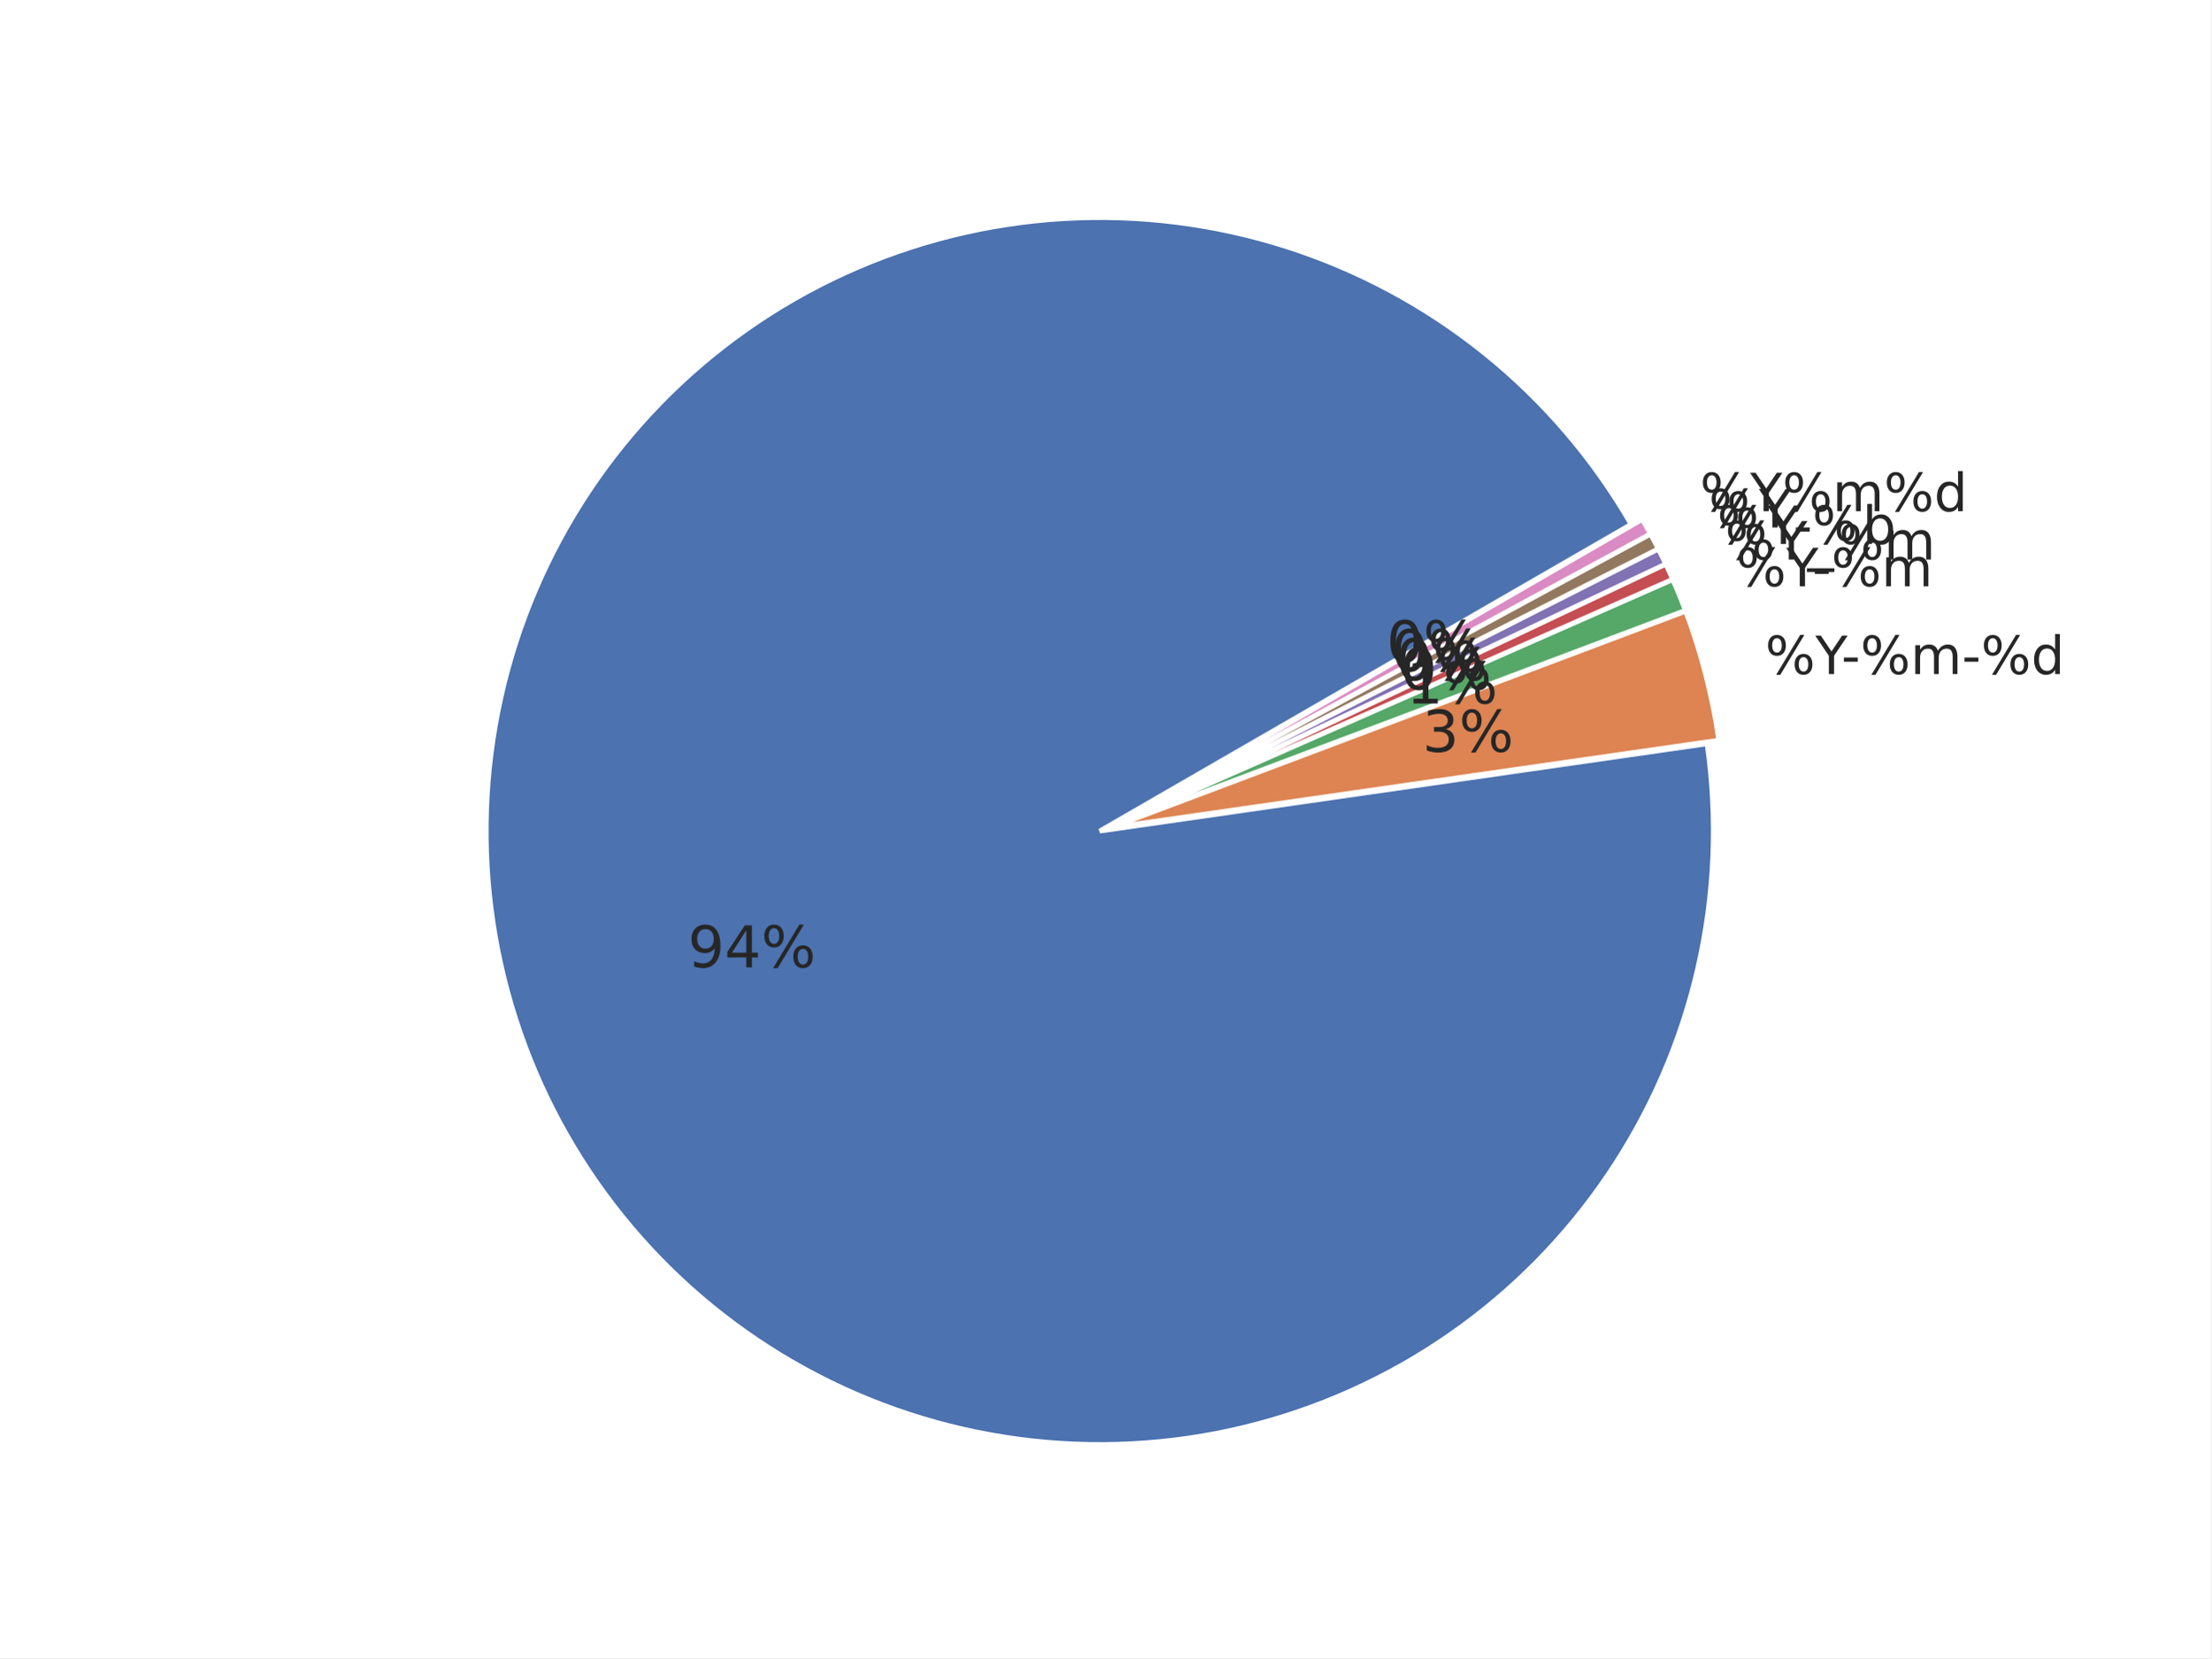
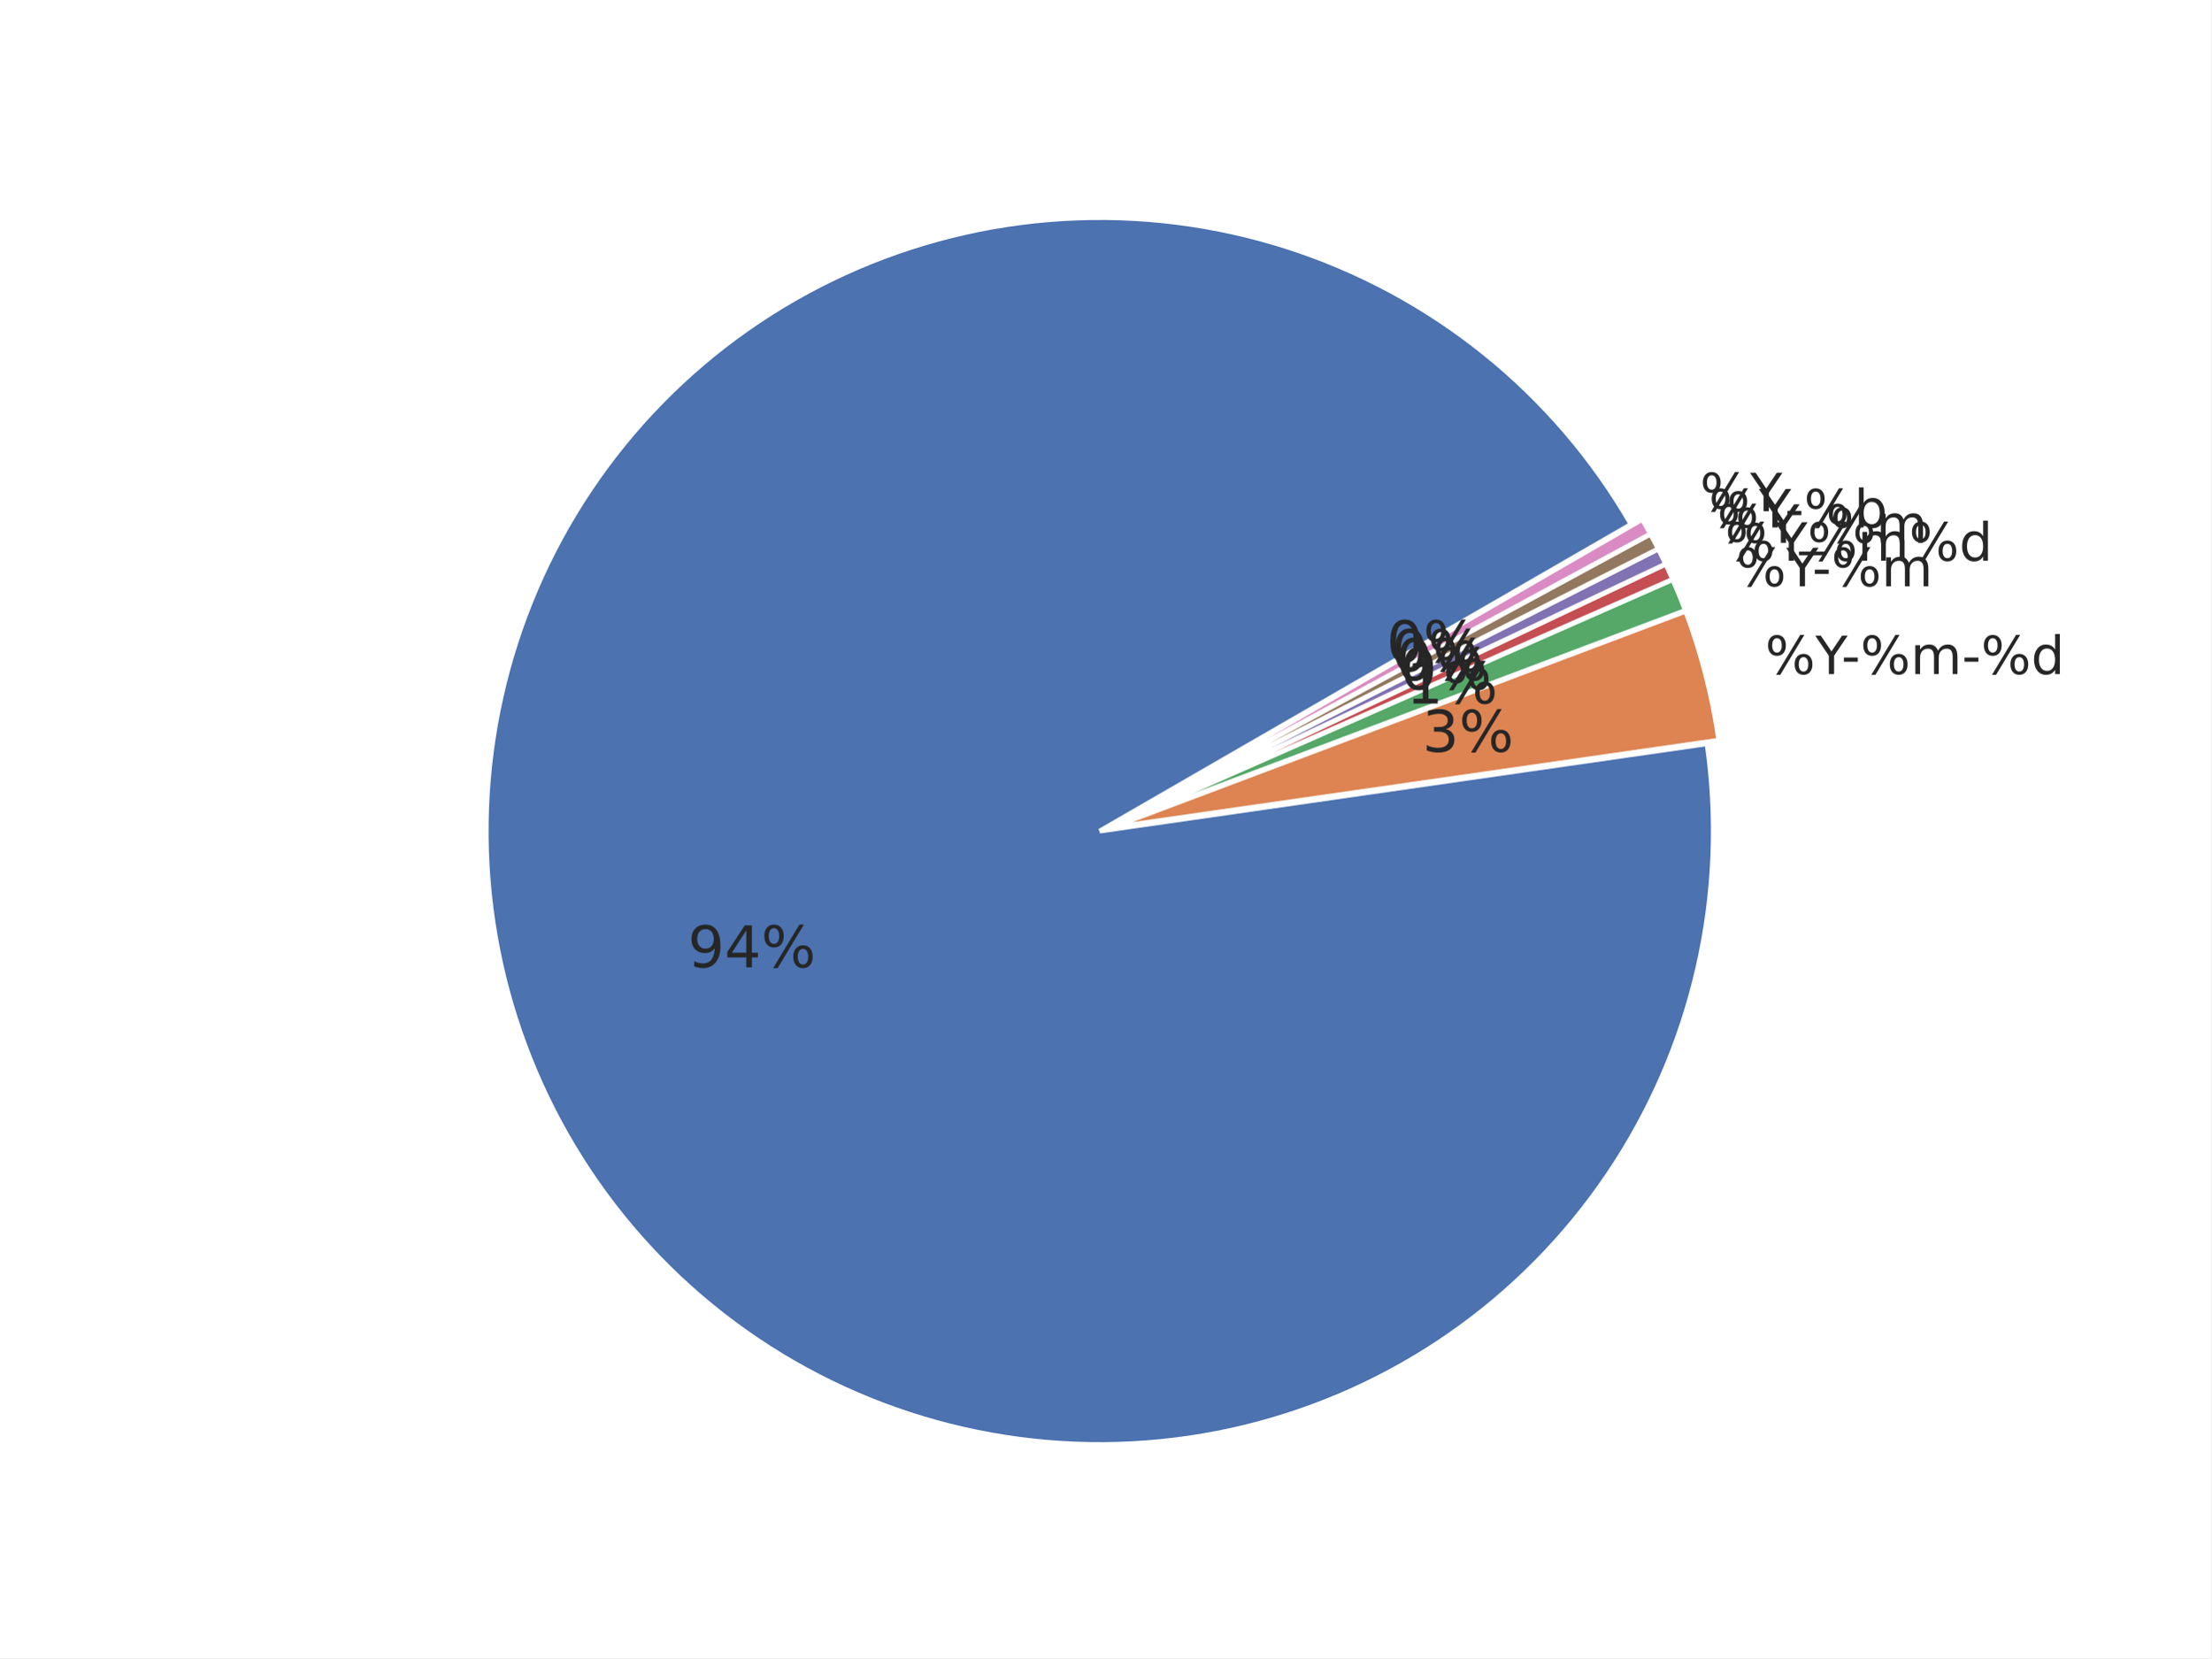
<svg xmlns="http://www.w3.org/2000/svg" xmlns:xlink="http://www.w3.org/1999/xlink" width="460.8pt" height="345.6pt" viewBox="0 0 460.8 345.6" version="1.1">
  <defs>
    <style type="text/css">*{stroke-linejoin: round; stroke-linecap: butt}</style>
  </defs>
  <g id="figure_1">
    <g id="patch_1">
      <path d="M 0 345.6  L 460.8 345.6  L 460.8 0  L 0 0  z " style="fill: #ffffff" />
    </g>
    <g id="axes_1">
      <g id="matplotlib.axis_1" />
      <g id="matplotlib.axis_2" />
      <g id="patch_2">
        <path d="M 339.932 109.282  C 332.048 95.626 321.705 83.546 309.427 73.652  C 297.149 63.758 283.147 56.219 268.127 51.418  C 253.107 46.617 237.328 44.635 221.588 45.573  C 205.847 46.51 190.415 50.351 176.072 56.902  C 161.728 63.452 148.719 72.6 137.703 83.881  C 126.686 95.163 117.851 108.386 111.644 122.881  C 105.437 137.377 101.964 152.896 101.401 168.654  C 100.838 184.413 103.195 200.14 108.352 215.041  C 113.51 229.942 121.379 243.762 131.563 255.801  C 141.746 267.84 154.069 277.892 167.909 285.449  C 181.749 293.006 196.867 297.938 212.501 299.996  C 228.134 302.054 244.015 301.203 259.339 297.486  C 274.662 293.768 289.167 287.248 302.12 278.255  C 315.072 269.262 326.25 257.95 335.089 244.891  C 343.927 231.833 350.274 217.251 353.809 201.884  C 357.344 186.517 358.006 170.628 355.762 155.02  L 229.192 173.218  z " style="fill: #4c72b0; stroke: #ffffff; stroke-linejoin: miter" />
      </g>
      <g id="patch_3">
        <path d="M 358.209 154.284  C 357.549 149.692 356.639 145.14 355.484 140.648  C 354.33 136.155 352.931 131.729 351.295 127.388  L 231.638 172.482  z " style="fill: #dd8452; stroke: #ffffff; stroke-linejoin: miter" />
      </g>
      <g id="patch_4">
        <path d="M 351.241 127.223  C 350.832 126.138 350.408 125.059 349.97 123.985  C 349.532 122.912 349.079 121.845 348.612 120.783  L 231.584 172.317  z " style="fill: #55a868; stroke: #ffffff; stroke-linejoin: miter" />
      </g>
      <g id="patch_5">
        <path d="M 348.591 120.736  C 348.358 120.205 348.12 119.676 347.88 119.149  C 347.639 118.622 347.394 118.096 347.146 117.572  L 231.563 172.269  z " style="fill: #c44e52; stroke: #ffffff; stroke-linejoin: miter" />
      </g>
      <g id="patch_6">
        <path d="M 347.132 117.54  C 346.884 117.016 346.632 116.494 346.377 115.974  C 346.122 115.453 345.863 114.934 345.601 114.417  L 231.548 172.237  z " style="fill: #8172b3; stroke: #ffffff; stroke-linejoin: miter" />
      </g>
      <g id="patch_7">
        <path d="M 345.586 114.386  C 345.323 113.869 345.058 113.354 344.789 112.841  C 344.52 112.327 344.247 111.816 343.971 111.306  L 231.533 172.206  z " style="fill: #937860; stroke: #ffffff; stroke-linejoin: miter" />
      </g>
      <g id="patch_8">
        <path d="M 343.954 111.275  C 343.678 110.766 343.399 110.258 343.116 109.752  C 342.833 109.246 342.546 108.742 342.256 108.24  L 231.516 172.176  z " style="fill: #da8bc3; stroke: #ffffff; stroke-linejoin: miter" />
      </g>
      <g id="text_1">
        <g style="fill: #262626" transform="translate(143.3522 201.6232) scale(0.12 -0.12)">
          <defs>
            <path id="DejaVuSans-39" d="M 703 97  L 703 672  Q 941 559 1184 500  Q 1428 441 1663 441  Q 2288 441 2617 861  Q 2947 1281 2994 2138  Q 2813 1869 2534 1725  Q 2256 1581 1919 1581  Q 1219 1581 811 2004  Q 403 2428 403 3163  Q 403 3881 828 4315  Q 1253 4750 1959 4750  Q 2769 4750 3195 4129  Q 3622 3509 3622 2328  Q 3622 1225 3098 567  Q 2575 -91 1691 -91  Q 1453 -91 1209 -44  Q 966 3 703 97  z M 1959 2075  Q 2384 2075 2632 2365  Q 2881 2656 2881 3163  Q 2881 3666 2632 3958  Q 2384 4250 1959 4250  Q 1534 4250 1286 3958  Q 1038 3666 1038 3163  Q 1038 2656 1286 2365  Q 1534 2075 1959 2075  z " transform="scale(0.015625)" />
            <path id="DejaVuSans-34" d="M 2419 4116  L 825 1625  L 2419 1625  L 2419 4116  z M 2253 4666  L 3047 4666  L 3047 1625  L 3713 1625  L 3713 1100  L 3047 1100  L 3047 0  L 2419 0  L 2419 1100  L 313 1100  L 313 1709  L 2253 4666  z " transform="scale(0.015625)" />
            <path id="DejaVuSans-25" d="M 4653 2053  Q 4381 2053 4226 1822  Q 4072 1591 4072 1178  Q 4072 772 4226 539  Q 4381 306 4653 306  Q 4919 306 5073 539  Q 5228 772 5228 1178  Q 5228 1588 5073 1820  Q 4919 2053 4653 2053  z M 4653 2450  Q 5147 2450 5437 2106  Q 5728 1763 5728 1178  Q 5728 594 5436 251  Q 5144 -91 4653 -91  Q 4153 -91 3862 251  Q 3572 594 3572 1178  Q 3572 1766 3864 2108  Q 4156 2450 4653 2450  z M 1428 4353  Q 1159 4353 1004 4120  Q 850 3888 850 3481  Q 850 3069 1003 2837  Q 1156 2606 1428 2606  Q 1700 2606 1854 2837  Q 2009 3069 2009 3481  Q 2009 3884 1853 4118  Q 1697 4353 1428 4353  z M 4250 4750  L 4750 4750  L 1831 -91  L 1331 -91  L 4250 4750  z M 1428 4750  Q 1922 4750 2215 4408  Q 2509 4066 2509 3481  Q 2509 2891 2217 2550  Q 1925 2209 1428 2209  Q 931 2209 642 2551  Q 353 2894 353 3481  Q 353 4063 643 4406  Q 934 4750 1428 4750  z " transform="scale(0.015625)" />
          </defs>
          <use xlink:href="#DejaVuSans-39" />
          <use xlink:href="#DejaVuSans-34" transform="translate(63.62305 0)" />
          <use xlink:href="#DejaVuSans-25" transform="translate(127.2461 0)" />
        </g>
      </g>
      <g id="text_2">
        <g style="fill: #262626" transform="translate(367.8691 140.4993) scale(0.11 -0.11)">
          <defs>
            <path id="DejaVuSans-59" d="M -13 4666  L 666 4666  L 1959 2747  L 3244 4666  L 3922 4666  L 2272 2222  L 2272 0  L 1638 0  L 1638 2222  L -13 4666  z " transform="scale(0.015625)" />
            <path id="DejaVuSans-2d" d="M 313 2009  L 1997 2009  L 1997 1497  L 313 1497  L 313 2009  z " transform="scale(0.015625)" />
            <path id="DejaVuSans-6d" d="M 3328 2828  Q 3544 3216 3844 3400  Q 4144 3584 4550 3584  Q 5097 3584 5394 3201  Q 5691 2819 5691 2113  L 5691 0  L 5113 0  L 5113 2094  Q 5113 2597 4934 2840  Q 4756 3084 4391 3084  Q 3944 3084 3684 2787  Q 3425 2491 3425 1978  L 3425 0  L 2847 0  L 2847 2094  Q 2847 2600 2669 2842  Q 2491 3084 2119 3084  Q 1678 3084 1418 2786  Q 1159 2488 1159 1978  L 1159 0  L 581 0  L 581 3500  L 1159 3500  L 1159 2956  Q 1356 3278 1631 3431  Q 1906 3584 2284 3584  Q 2666 3584 2933 3390  Q 3200 3197 3328 2828  z " transform="scale(0.015625)" />
            <path id="DejaVuSans-64" d="M 2906 2969  L 2906 4863  L 3481 4863  L 3481 0  L 2906 0  L 2906 525  Q 2725 213 2448 61  Q 2172 -91 1784 -91  Q 1150 -91 751 415  Q 353 922 353 1747  Q 353 2572 751 3078  Q 1150 3584 1784 3584  Q 2172 3584 2448 3432  Q 2725 3281 2906 2969  z M 947 1747  Q 947 1113 1208 752  Q 1469 391 1925 391  Q 2381 391 2643 752  Q 2906 1113 2906 1747  Q 2906 2381 2643 2742  Q 2381 3103 1925 3103  Q 1469 3103 1208 2742  Q 947 2381 947 1747  z " transform="scale(0.015625)" />
          </defs>
          <use xlink:href="#DejaVuSans-25" />
          <use xlink:href="#DejaVuSans-59" transform="translate(95.01953 0)" />
          <use xlink:href="#DejaVuSans-2d" transform="translate(144.2285 0)" />
          <use xlink:href="#DejaVuSans-25" transform="translate(180.3125 0)" />
          <use xlink:href="#DejaVuSans-6d" transform="translate(275.332 0)" />
          <use xlink:href="#DejaVuSans-2d" transform="translate(372.7441 0)" />
          <use xlink:href="#DejaVuSans-25" transform="translate(408.8281 0)" />
          <use xlink:href="#DejaVuSans-64" transform="translate(503.8477 0)" />
        </g>
      </g>
      <g id="text_3">
        <g style="fill: #262626" transform="translate(296.4276 156.6924) scale(0.12 -0.12)">
          <defs>
            <path id="DejaVuSans-33" d="M 2597 2516  Q 3050 2419 3304 2112  Q 3559 1806 3559 1356  Q 3559 666 3084 287  Q 2609 -91 1734 -91  Q 1441 -91 1130 -33  Q 819 25 488 141  L 488 750  Q 750 597 1062 519  Q 1375 441 1716 441  Q 2309 441 2620 675  Q 2931 909 2931 1356  Q 2931 1769 2642 2001  Q 2353 2234 1838 2234  L 1294 2234  L 1294 2753  L 1863 2753  Q 2328 2753 2575 2939  Q 2822 3125 2822 3475  Q 2822 3834 2567 4026  Q 2313 4219 1838 4219  Q 1578 4219 1281 4162  Q 984 4106 628 3988  L 628 4550  Q 988 4650 1302 4700  Q 1616 4750 1894 4750  Q 2613 4750 3031 4423  Q 3450 4097 3450 3541  Q 3450 3153 3228 2886  Q 3006 2619 2597 2516  z " transform="scale(0.015625)" />
          </defs>
          <use xlink:href="#DejaVuSans-33" />
          <use xlink:href="#DejaVuSans-25" transform="translate(63.62305 0)" />
        </g>
      </g>
      <g id="text_4">
        <g style="fill: #262626" transform="translate(361.8088 122.1874) scale(0.11 -0.11)">
          <use xlink:href="#DejaVuSans-25" />
          <use xlink:href="#DejaVuSans-59" transform="translate(95.01953 0)" />
          <use xlink:href="#DejaVuSans-2d" transform="translate(144.2285 0)" />
          <use xlink:href="#DejaVuSans-25" transform="translate(180.3125 0)" />
          <use xlink:href="#DejaVuSans-6d" transform="translate(275.332 0)" />
        </g>
      </g>
      <g id="text_5">
        <g style="fill: #262626" transform="translate(293.0972 146.629) scale(0.12 -0.12)">
          <defs>
            <path id="DejaVuSans-31" d="M 794 531  L 1825 531  L 1825 4091  L 703 3866  L 703 4441  L 1819 4666  L 2450 4666  L 2450 531  L 3481 531  L 3481 0  L 794 0  L 794 531  z " transform="scale(0.015625)" />
          </defs>
          <use xlink:href="#DejaVuSans-31" />
          <use xlink:href="#DejaVuSans-25" transform="translate(63.62305 0)" />
        </g>
      </g>
      <g id="text_6">
-         <g style="fill: #262626" transform="translate(359.5112 116.622) scale(0.11 -0.11)">
-           <defs>
-             <path id="DejaVuSans-5f" d="M 3263 -1063  L 3263 -1509  L -63 -1509  L -63 -1063  L 3263 -1063  z " transform="scale(0.015625)" />
-           </defs>
+         <g style="fill: #262626" transform="translate(359.5112 116.8721) scale(0.11 -0.11)">
          <use xlink:href="#DejaVuSans-25" />
          <use xlink:href="#DejaVuSans-59" transform="translate(95.01953 0)" />
-           <use xlink:href="#DejaVuSans-5f" transform="translate(156.1035 0)" />
-           <use xlink:href="#DejaVuSans-25" transform="translate(206.1035 0)" />
-           <use xlink:href="#DejaVuSans-6d" transform="translate(301.123 0)" />
+           <use xlink:href="#DejaVuSans-25" transform="translate(156.1035 0)" />
+           <use xlink:href="#DejaVuSans-6d" transform="translate(251.123 0)" />
+           <use xlink:href="#DejaVuSans-25" transform="translate(348.5352 0)" />
+           <use xlink:href="#DejaVuSans-64" transform="translate(443.5547 0)" />
        </g>
      </g>
      <g id="text_7">
        <g style="fill: #262626" transform="translate(291.8346 143.708) scale(0.12 -0.12)">
          <defs>
            <path id="DejaVuSans-30" d="M 2034 4250  Q 1547 4250 1301 3770  Q 1056 3291 1056 2328  Q 1056 1369 1301 889  Q 1547 409 2034 409  Q 2525 409 2770 889  Q 3016 1369 3016 2328  Q 3016 3291 2770 3770  Q 2525 4250 2034 4250  z M 2034 4750  Q 2819 4750 3233 4129  Q 3647 3509 3647 2328  Q 3647 1150 3233 529  Q 2819 -91 2034 -91  Q 1250 -91 836 529  Q 422 1150 422 2328  Q 422 3509 836 4129  Q 1250 4750 2034 4750  z " transform="scale(0.015625)" />
          </defs>
          <use xlink:href="#DejaVuSans-30" />
          <use xlink:href="#DejaVuSans-25" transform="translate(63.62305 0)" />
        </g>
      </g>
      <g id="text_8">
-         <g style="fill: #262626" transform="translate(357.8599 113.3826) scale(0.11 -0.11)">
+         <g style="fill: #262626" transform="translate(357.8599 113.1325) scale(0.11 -0.11)">
          <defs>
-             <path id="DejaVuSans-62" d="M 3116 1747  Q 3116 2381 2855 2742  Q 2594 3103 2138 3103  Q 1681 3103 1420 2742  Q 1159 2381 1159 1747  Q 1159 1113 1420 752  Q 1681 391 2138 391  Q 2594 391 2855 752  Q 3116 1113 3116 1747  z M 1159 2969  Q 1341 3281 1617 3432  Q 1894 3584 2278 3584  Q 2916 3584 3314 3078  Q 3713 2572 3713 1747  Q 3713 922 3314 415  Q 2916 -91 2278 -91  Q 1894 -91 1617 61  Q 1341 213 1159 525  L 1159 0  L 581 0  L 581 4863  L 1159 4863  L 1159 2969  z " transform="scale(0.015625)" />
+             <path id="DejaVuSans-5f" d="M 3263 -1063  L 3263 -1509  L -63 -1509  L -63 -1063  L 3263 -1063  z " transform="scale(0.015625)" />
          </defs>
          <use xlink:href="#DejaVuSans-25" />
          <use xlink:href="#DejaVuSans-59" transform="translate(95.01953 0)" />
-           <use xlink:href="#DejaVuSans-2d" transform="translate(144.2285 0)" />
-           <use xlink:href="#DejaVuSans-25" transform="translate(180.3125 0)" />
-           <use xlink:href="#DejaVuSans-62" transform="translate(275.332 0)" />
+           <use xlink:href="#DejaVuSans-5f" transform="translate(156.1035 0)" />
+           <use xlink:href="#DejaVuSans-25" transform="translate(206.1035 0)" />
+           <use xlink:href="#DejaVuSans-6d" transform="translate(301.123 0)" />
        </g>
      </g>
      <g id="text_9">
        <g style="fill: #262626" transform="translate(290.9271 141.7904) scale(0.12 -0.12)">
          <use xlink:href="#DejaVuSans-30" />
          <use xlink:href="#DejaVuSans-25" transform="translate(63.62305 0)" />
        </g>
      </g>
      <g id="text_10">
        <g style="fill: #262626" transform="translate(356.1143 109.9392) scale(0.11 -0.11)">
+           <defs>
+             <path id="DejaVuSans-62" d="M 3116 1747  Q 3116 2381 2855 2742  Q 2594 3103 2138 3103  Q 1681 3103 1420 2742  Q 1159 2381 1159 1747  Q 1159 1113 1420 752  Q 1681 391 2138 391  Q 2594 391 2855 752  Q 3116 1113 3116 1747  z M 1159 2969  Q 1341 3281 1617 3432  Q 1894 3584 2278 3584  Q 2916 3584 3314 3078  Q 3713 2572 3713 1747  Q 3713 922 3314 415  Q 2916 -91 2278 -91  Q 1894 -91 1617 61  Q 1341 213 1159 525  L 1159 0  L 581 0  L 581 4863  L 1159 4863  L 1159 2969  z " transform="scale(0.015625)" />
+           </defs>
          <use xlink:href="#DejaVuSans-25" />
          <use xlink:href="#DejaVuSans-59" transform="translate(95.01953 0)" />
+           <use xlink:href="#DejaVuSans-2d" transform="translate(144.2285 0)" />
+           <use xlink:href="#DejaVuSans-25" transform="translate(180.3125 0)" />
+           <use xlink:href="#DejaVuSans-62" transform="translate(275.332 0)" />
        </g>
      </g>
      <g id="text_11">
        <g style="fill: #262626" transform="translate(289.9678 139.8981) scale(0.12 -0.12)">
          <use xlink:href="#DejaVuSans-30" />
          <use xlink:href="#DejaVuSans-25" transform="translate(63.62305 0)" />
        </g>
      </g>
      <g id="text_12">
        <g style="fill: #262626" transform="translate(354.2756 106.5446) scale(0.11 -0.11)">
          <use xlink:href="#DejaVuSans-25" />
          <use xlink:href="#DejaVuSans-59" transform="translate(95.01953 0)" />
-           <use xlink:href="#DejaVuSans-25" transform="translate(156.1035 0)" />
-           <use xlink:href="#DejaVuSans-6d" transform="translate(251.123 0)" />
-           <use xlink:href="#DejaVuSans-25" transform="translate(348.5352 0)" />
-           <use xlink:href="#DejaVuSans-64" transform="translate(443.5547 0)" />
        </g>
      </g>
      <g id="text_13">
        <g style="fill: #262626" transform="translate(288.9574 138.0326) scale(0.12 -0.12)">
          <use xlink:href="#DejaVuSans-30" />
          <use xlink:href="#DejaVuSans-25" transform="translate(63.62305 0)" />
        </g>
      </g>
    </g>
  </g>
</svg>
